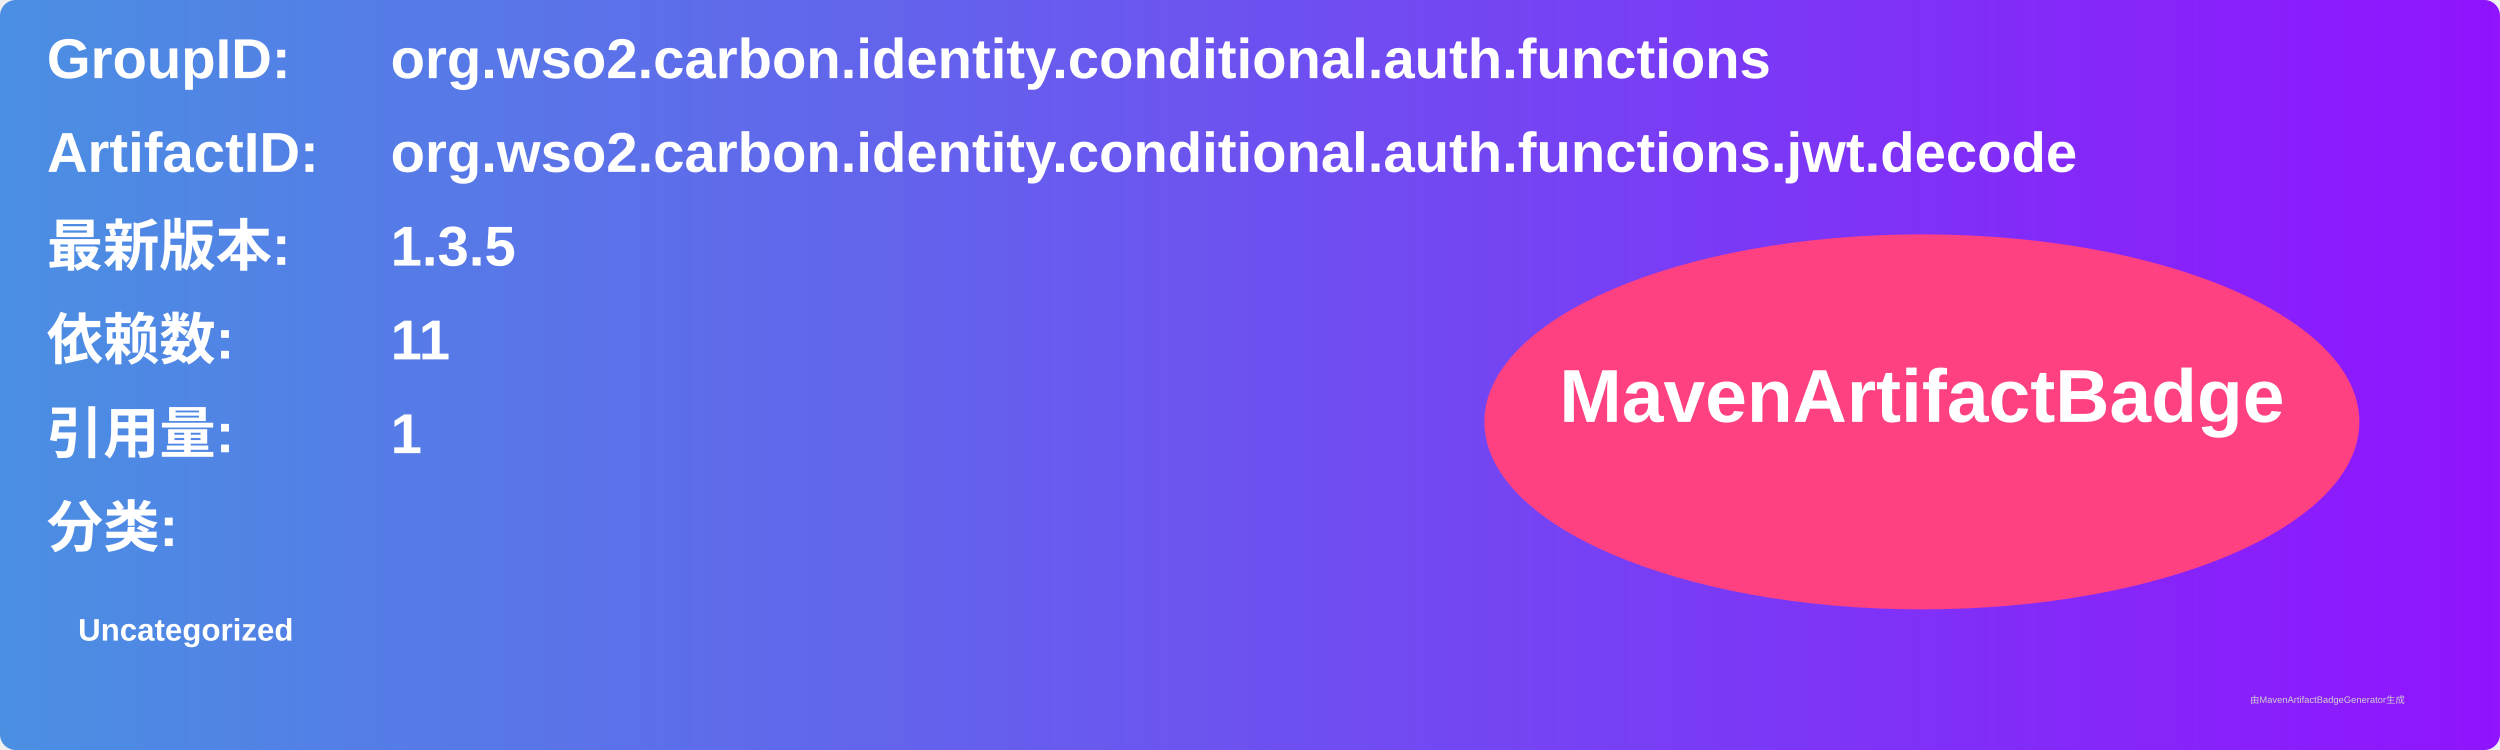
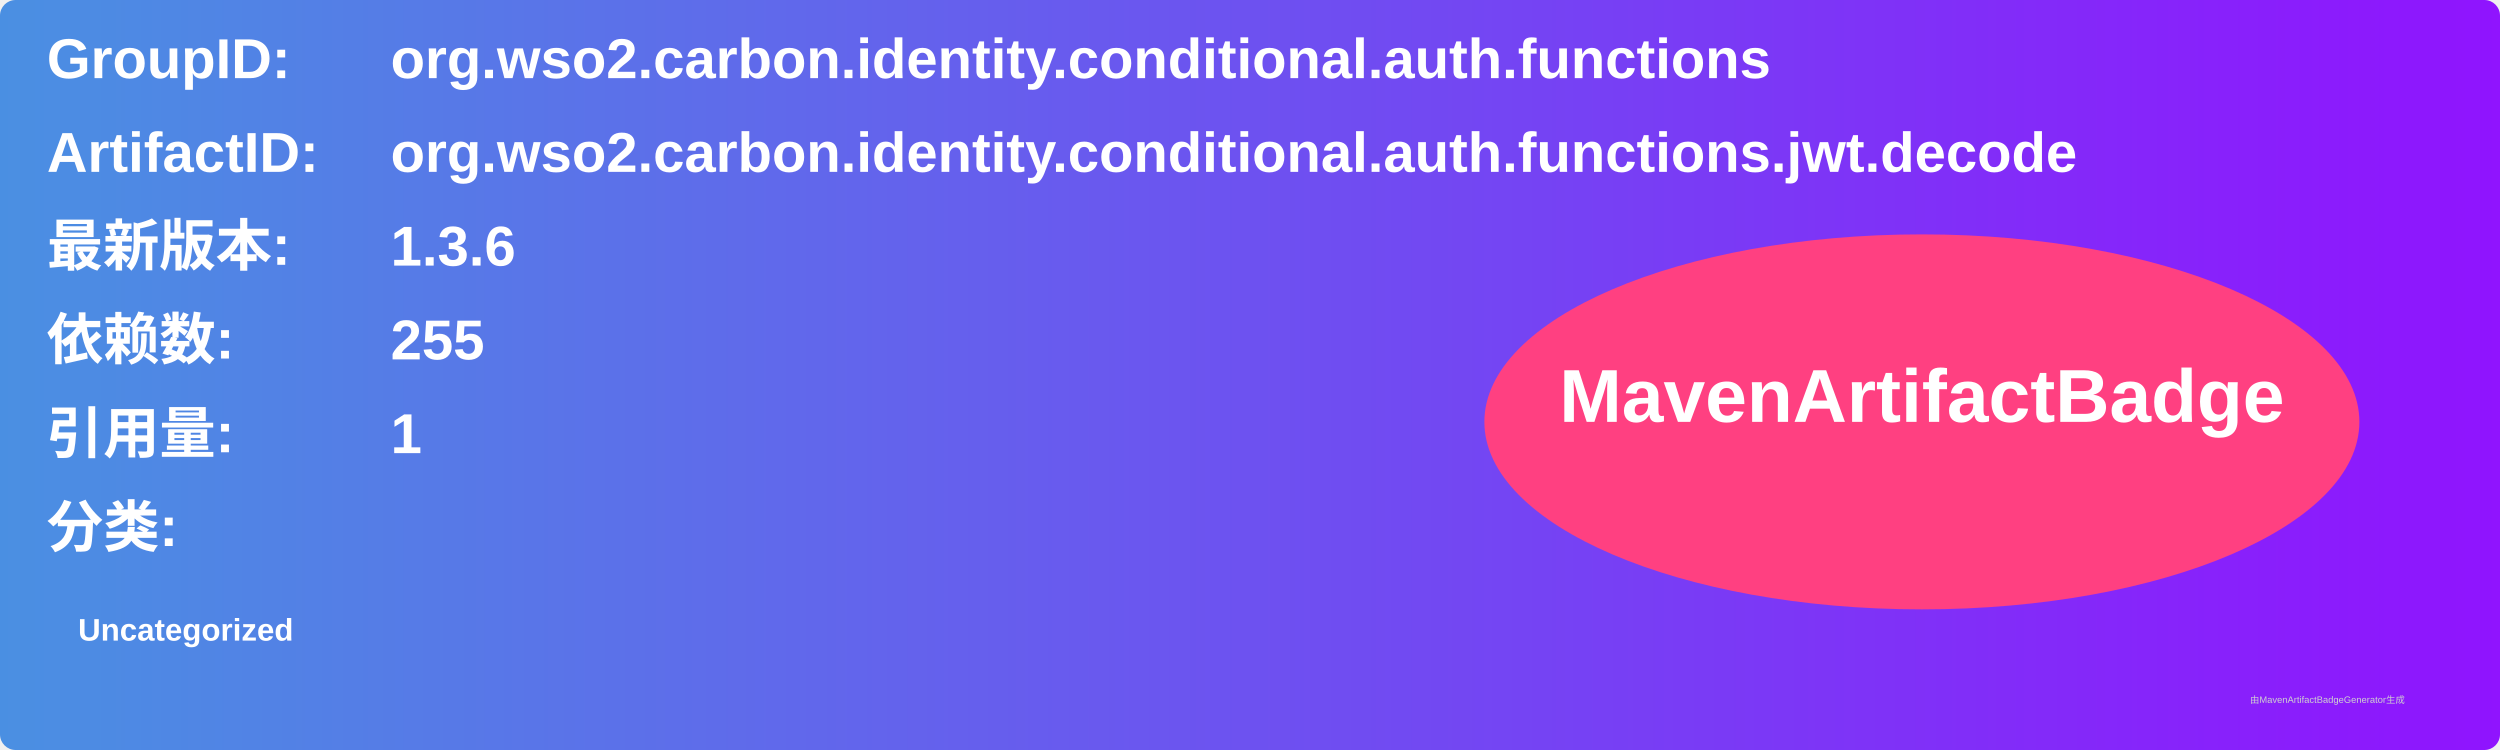
<svg xmlns="http://www.w3.org/2000/svg" width="800" height="240" viewBox="0 0 800 240">
  <linearGradient id="grad" x1="0%" y1="0%" x2="100%" y2="0%">
    <stop offset="0%" stop-color="#4a90e2" />
    <stop offset="100%" stop-color="#9013fe" />
  </linearGradient>
  <rect width="100%" height="100%" rx="5" ry="5" fill="url(#grad)" />
  <g transform="translate(15, 15)">
    <text x="0" y="10" font-family="Arial" font-size="18" fill="white" font-weight="bold" width="260">GroupID:</text>
    <text x="110" y="10" font-family="Arial" font-size="18" fill="white" font-weight="bold" width="460">org.wso2.carbon.identity.conditional.auth.functions</text>
    <text x="0" y="40" font-family="Arial" font-size="18" fill="white" font-weight="bold" width="260">ArtifactID:</text>
    <text x="110" y="40" font-family="Arial" font-size="18" fill="white" font-weight="bold" width="460">org.wso2.carbon.identity.conditional.auth.functions.jwt.decode</text>
    <text x="0" y="70" font-family="Arial" font-size="18" fill="white" font-weight="bold">最新版本:</text>
    <text x="110" y="70" font-family="Arial" font-size="18" fill="white" font-weight="bold">
-       <tspan font-weight="bold">1.3.5</tspan>
+       <tspan font-weight="bold">1.3.6</tspan>
    </text>
    <text x="0" y="100" font-family="Arial" font-size="18" fill="white" font-weight="bold">依赖数: </text>
    <text x="110" y="100" font-family="Arial" font-size="18" fill="white">
-       <tspan font-weight="bold">11</tspan>
+       <tspan font-weight="bold">255</tspan>
    </text>
    <text x="0" y="130" font-family="Arial" font-size="18" fill="white" font-weight="bold">引用量: </text>
    <text x="110" y="130" font-family="Arial" font-size="18" fill="white">
      <tspan font-weight="bold">1</tspan>
    </text>
    <text x="0" y="160" font-family="Arial" font-size="18" fill="white" font-weight="bold">分类:</text>
    <text x="10" y="190" font-family="Arial" font-size="10" fill="white">
      <tspan font-weight="bold">Uncategorized</tspan>
    </text>
    <ellipse cx="600" cy="120" rx="140" ry="60" fill="#ff4081" />
    <text x="600" y="120" text-anchor="middle" font-family="Arial" font-size="24" fill="white" font-weight="bold">MavenArtifactBadge</text>
  </g>
  <text x="720" y="225" font-family="Arial" font-size="3" fill="#d0d0d0">由MavenArtifactBadgeGenerator生成</text>
</svg>
